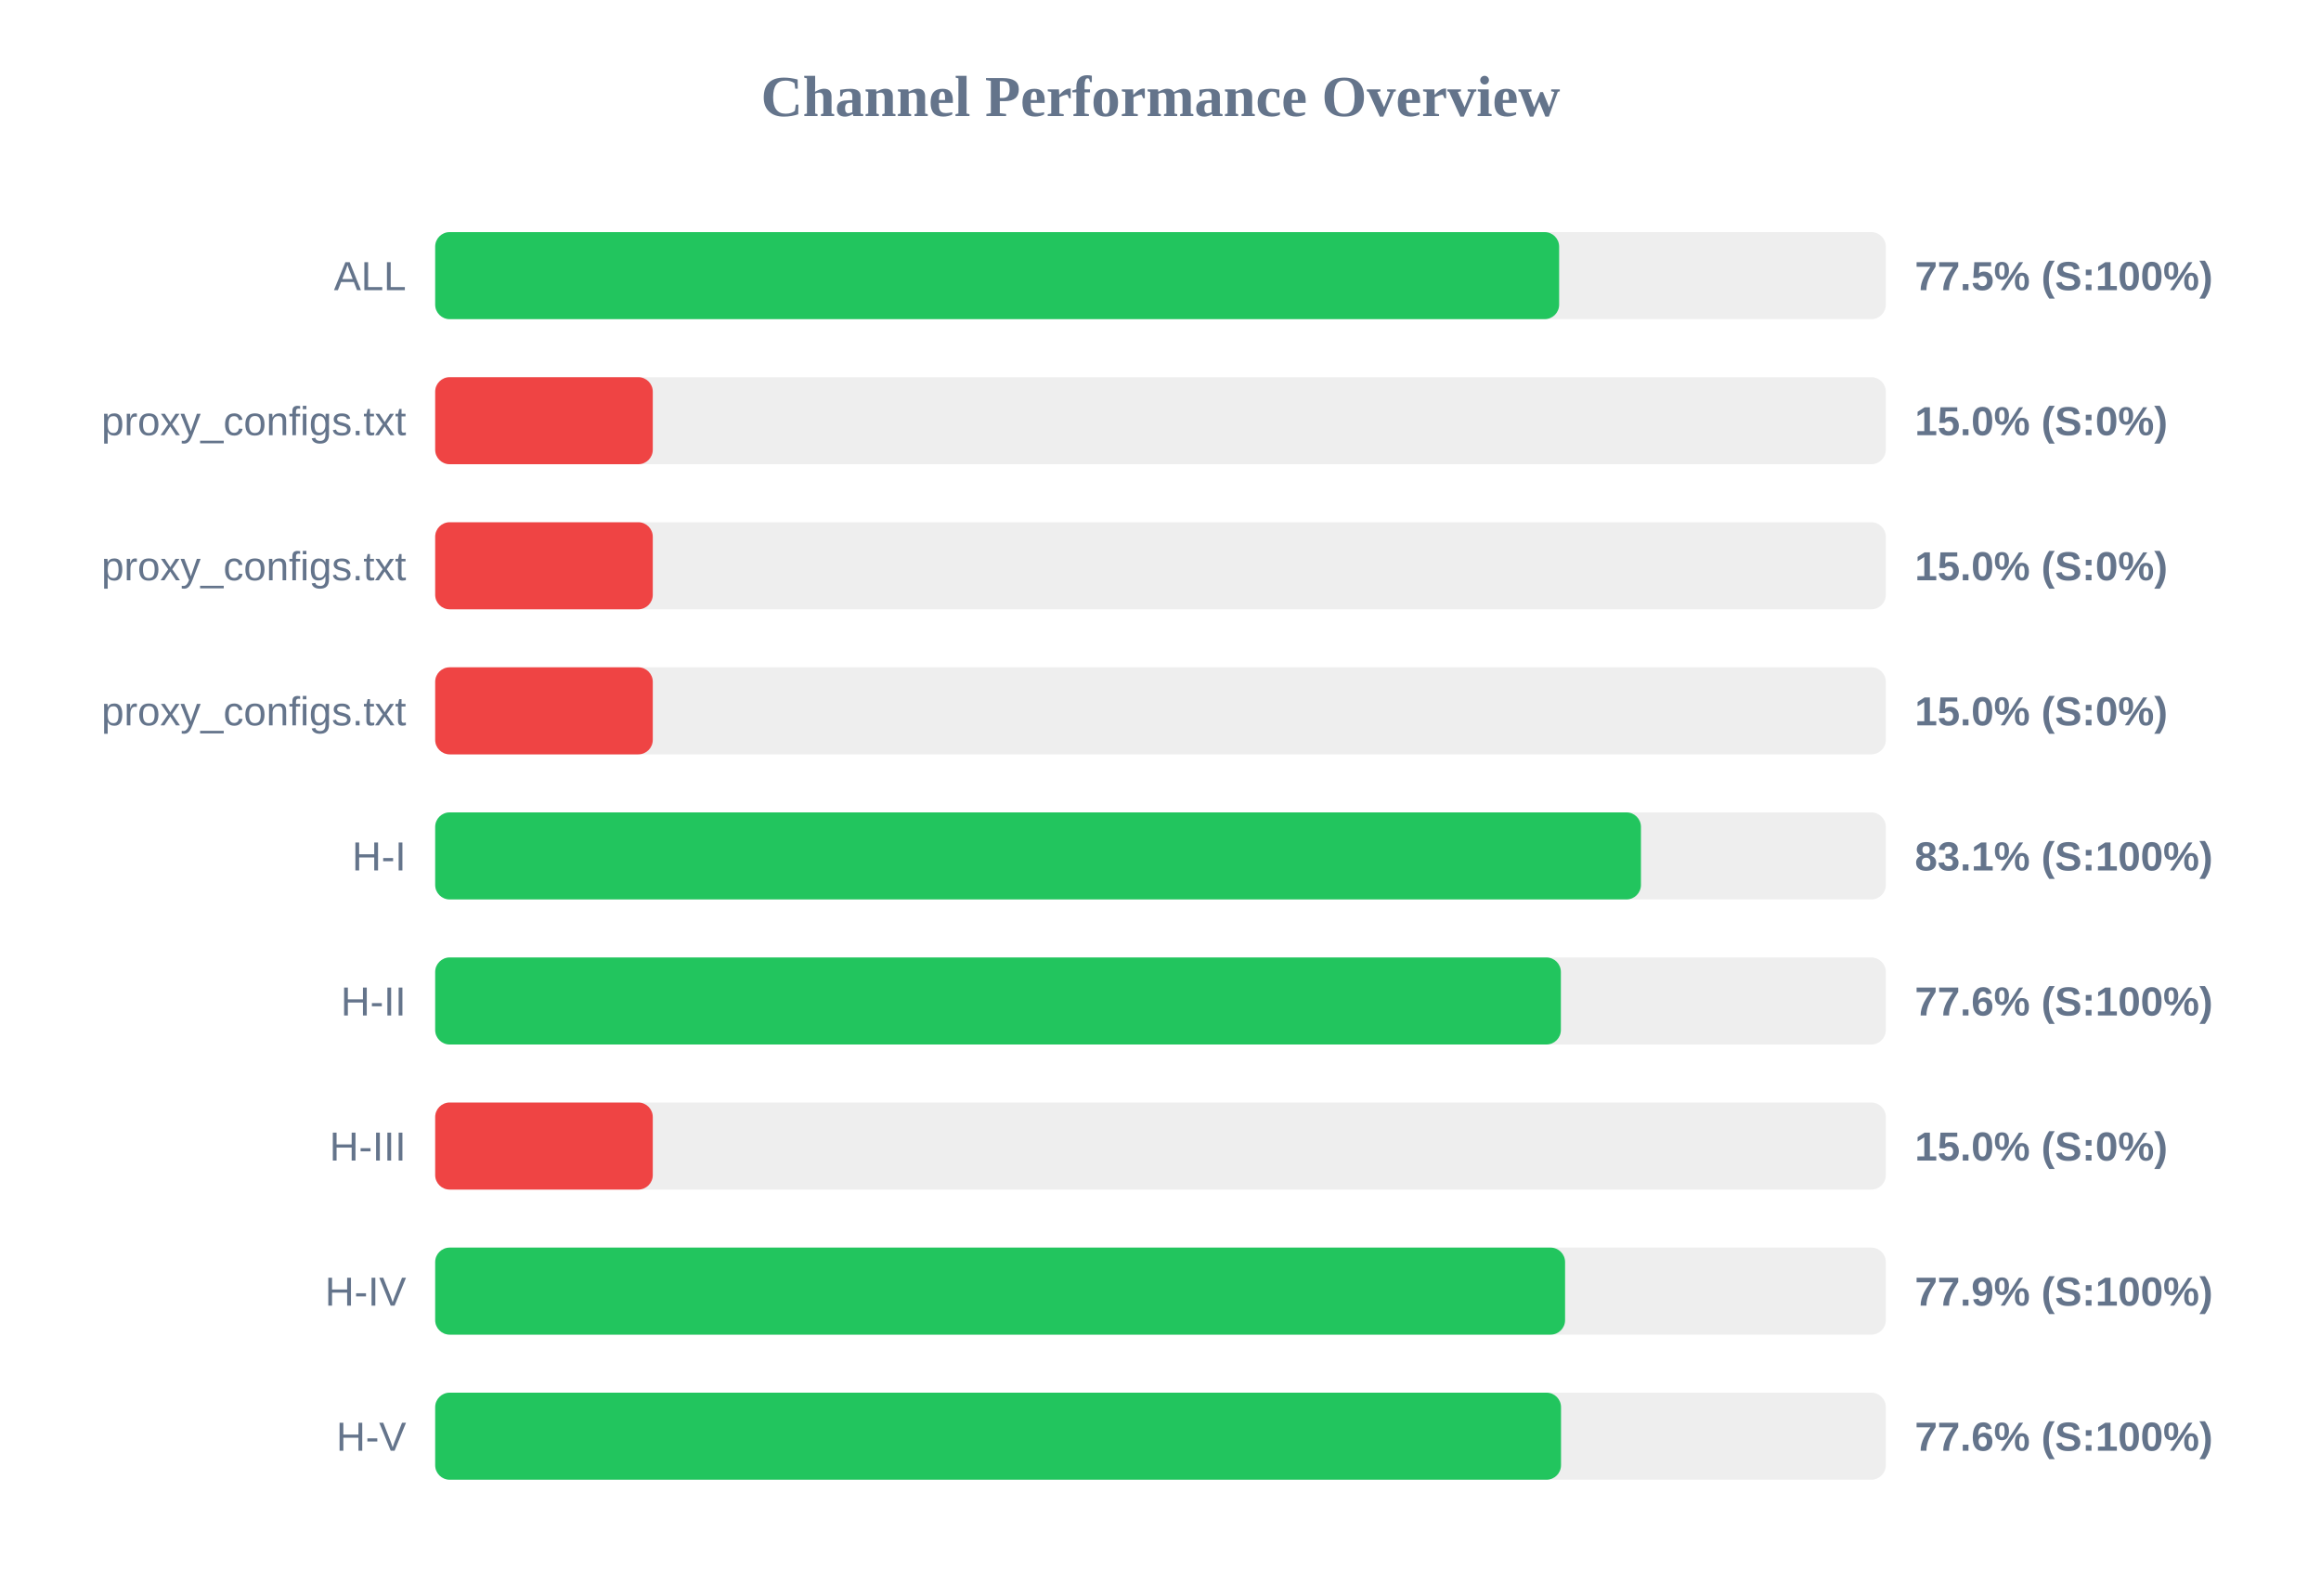
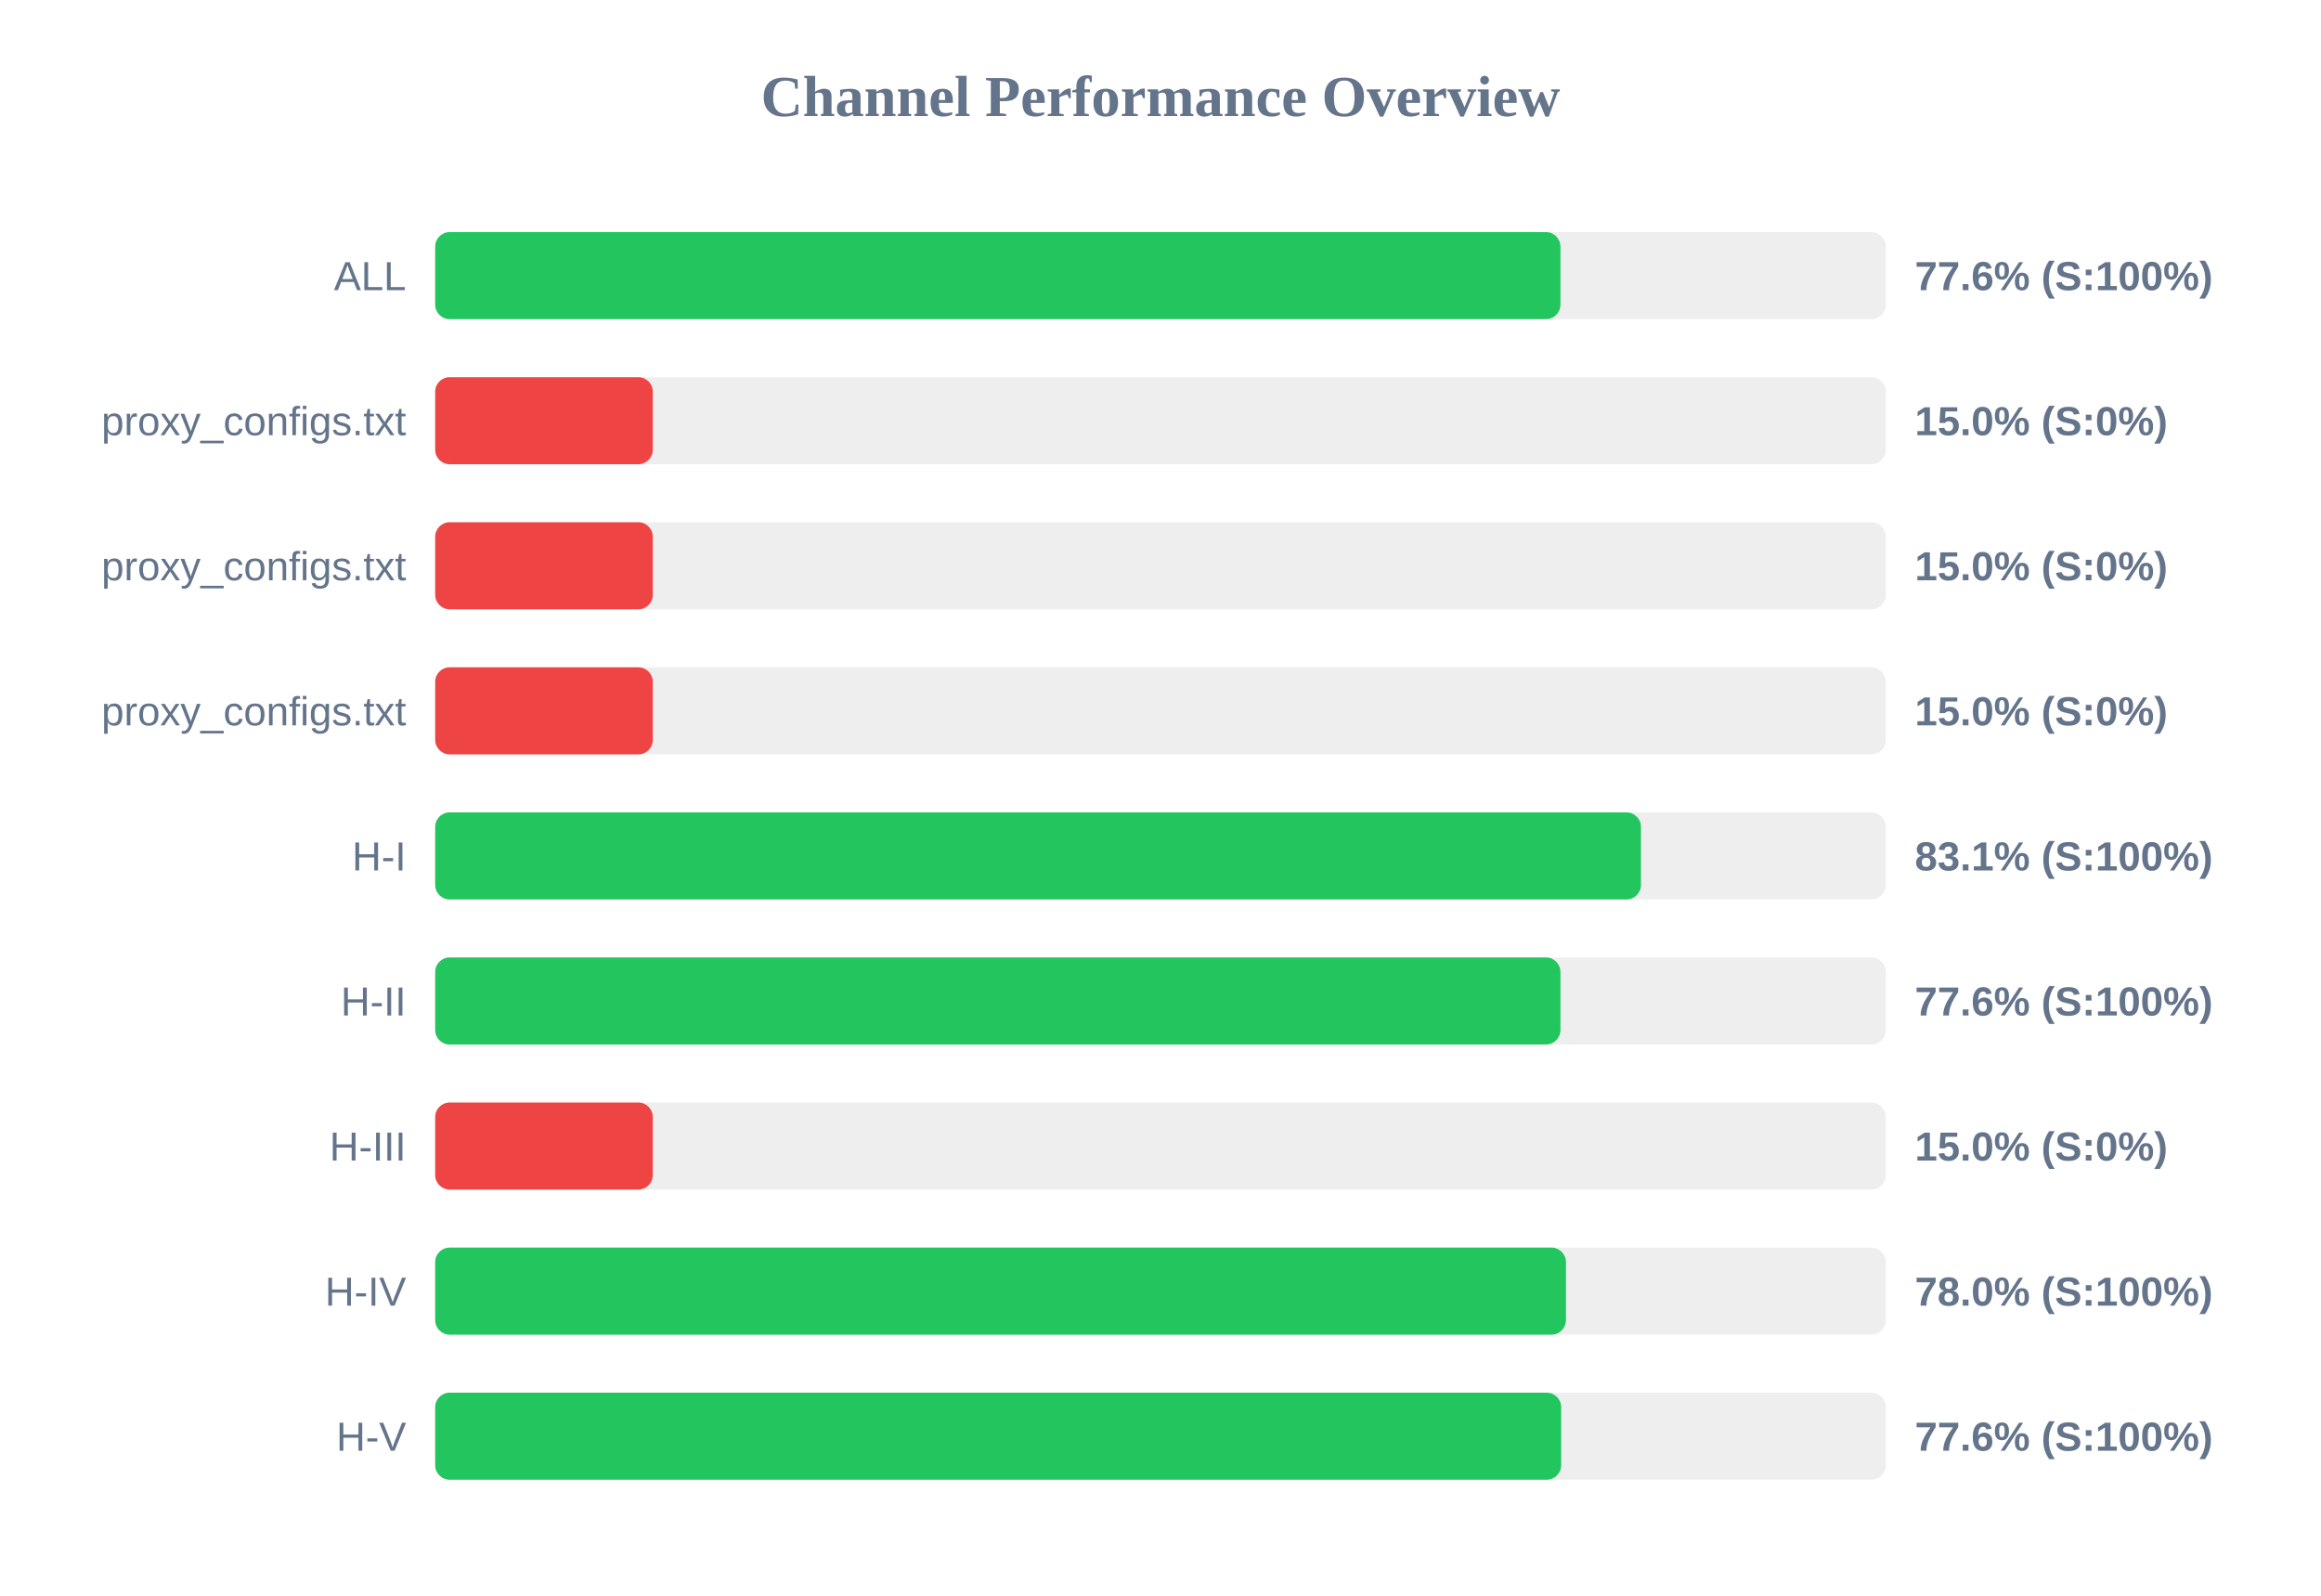
<svg xmlns="http://www.w3.org/2000/svg" width="800" height="550" version="1.1">
  <style>
        .row { font: 14px Arial; fill: #64748b; }
        .score { font: bold 14px Arial; fill: #64748b; }
    </style>
  <text x="400" y="40" text-anchor="middle" font-size="20px" font-weight="bold" fill="#64748b">Channel Performance Overview</text>
  <rect x="150" y="80" width="500" height="30" fill="#eee" rx="5" />
-   <rect x="150" y="80" width="387.4" height="30" fill="#22c55e" rx="5" />
+   <rect x="150" y="80" width="387.85" height="30" fill="#22c55e" rx="5" />
  <text x="140" y="100" text-anchor="end" class="row">ALL</text>
-   <text x="660" y="100" text-anchor="start" class="score">77.5% (S:100%)</text>
+   <text x="660" y="100" text-anchor="start" class="score">77.6% (S:100%)</text>
  <rect x="150" y="130" width="500" height="30" fill="#eee" rx="5" />
  <rect x="150" y="130" width="75.0" height="30" fill="#ef4444" rx="5" />
  <text x="140" y="150" text-anchor="end" class="row">proxy_configs.txt</text>
  <text x="660" y="150" text-anchor="start" class="score">15.0% (S:0%)</text>
  <rect x="150" y="180" width="500" height="30" fill="#eee" rx="5" />
  <rect x="150" y="180" width="75.0" height="30" fill="#ef4444" rx="5" />
  <text x="140" y="200" text-anchor="end" class="row">proxy_configs.txt</text>
  <text x="660" y="200" text-anchor="start" class="score">15.0% (S:0%)</text>
  <rect x="150" y="230" width="500" height="30" fill="#eee" rx="5" />
  <rect x="150" y="230" width="75.0" height="30" fill="#ef4444" rx="5" />
  <text x="140" y="250" text-anchor="end" class="row">proxy_configs.txt</text>
  <text x="660" y="250" text-anchor="start" class="score">15.0% (S:0%)</text>
  <rect x="150" y="280" width="500" height="30" fill="#eee" rx="5" />
  <rect x="150" y="280" width="415.6" height="30" fill="#22c55e" rx="5" />
  <text x="140" y="300" text-anchor="end" class="row">H-I</text>
  <text x="660" y="300" text-anchor="start" class="score">83.1% (S:100%)</text>
  <rect x="150" y="330" width="500" height="30" fill="#eee" rx="5" />
-   <rect x="150" y="330" width="388.0" height="30" fill="#22c55e" rx="5" />
+   <rect x="150" y="330" width="387.85" height="30" fill="#22c55e" rx="5" />
  <text x="140" y="350" text-anchor="end" class="row">H-II</text>
  <text x="660" y="350" text-anchor="start" class="score">77.6% (S:100%)</text>
  <rect x="150" y="380" width="500" height="30" fill="#eee" rx="5" />
  <rect x="150" y="380" width="75.0" height="30" fill="#ef4444" rx="5" />
  <text x="140" y="400" text-anchor="end" class="row">H-III</text>
  <text x="660" y="400" text-anchor="start" class="score">15.0% (S:0%)</text>
  <rect x="150" y="430" width="500" height="30" fill="#eee" rx="5" />
-   <rect x="150" y="430" width="389.45" height="30" fill="#22c55e" rx="5" />
+   <rect x="150" y="430" width="389.75" height="30" fill="#22c55e" rx="5" />
  <text x="140" y="450" text-anchor="end" class="row">H-IV</text>
-   <text x="660" y="450" text-anchor="start" class="score">77.9% (S:100%)</text>
+   <text x="660" y="450" text-anchor="start" class="score">78.0% (S:100%)</text>
  <rect x="150" y="480" width="500" height="30" fill="#eee" rx="5" />
-   <rect x="150" y="480" width="388.05" height="30" fill="#22c55e" rx="5" />
+   <rect x="150" y="480" width="388.1" height="30" fill="#22c55e" rx="5" />
  <text x="140" y="500" text-anchor="end" class="row">H-V</text>
  <text x="660" y="500" text-anchor="start" class="score">77.6% (S:100%)</text>
</svg>
